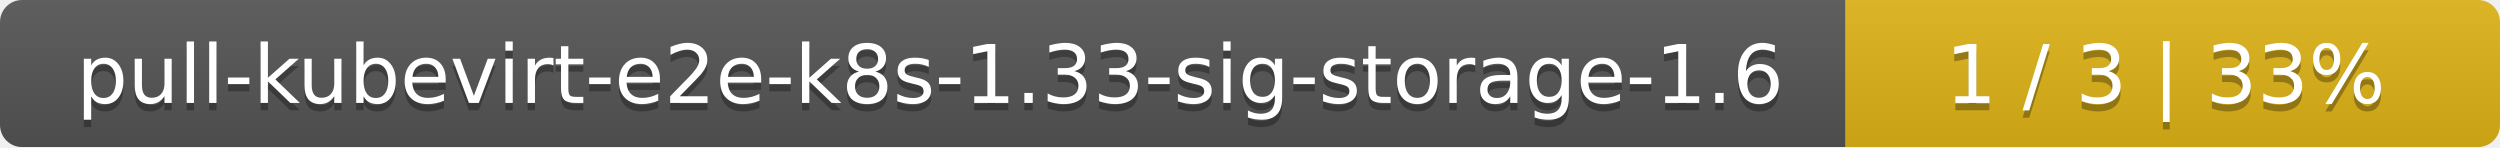
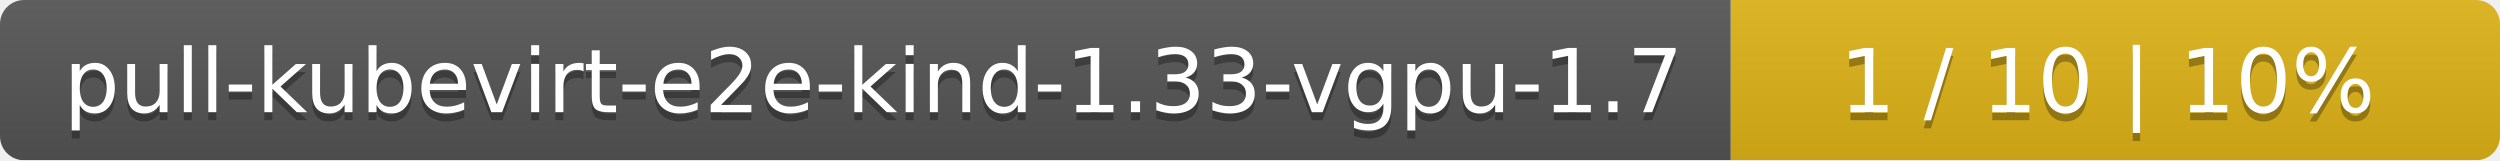
- <svg xmlns="http://www.w3.org/2000/svg" width="340" height="20">
+ <svg xmlns="http://www.w3.org/2000/svg" width="312" height="20">
  <linearGradient id="smooth" x2="0" y2="100%">
    <stop offset="0" stop-color="#bbb" stop-opacity=".1" />
    <stop offset="1" stop-opacity=".1" />
  </linearGradient>
  <mask id="round">
-     <rect width="340" height="20" rx="3" fill="#fff" />
+     <rect width="312" height="20" rx="3" fill="#fff" />
  </mask>
  <g mask="url(#round)">
-     <rect width="251" height="20" fill="#555" />
-     <rect x="251" width="89" height="20" fill="#dfb317" />
-     <rect width="340" height="20" fill="url(#smooth)" />
+     <rect width="216" height="20" fill="#555" />
+     <rect x="216" width="96" height="20" fill="#dfb317" />
+     <rect width="312" height="20" fill="url(#smooth)" />
  </g>
  <g fill="#fff" text-anchor="middle" font-family="DejaVu Sans,Verdana,Geneva,sans-serif" font-size="11">
-     <text x="126.5" y="15" fill="#010101" fill-opacity=".3">pull-kubevirt-e2e-k8s-1.33-sig-storage-1.6</text>
-     <text x="126.5" y="14">pull-kubevirt-e2e-k8s-1.33-sig-storage-1.6</text>
-     <text x="294.5" y="15" fill="#010101" fill-opacity=".3">1 / 3    |    33%</text>
-     <text x="294.5" y="14">1 / 3    |    33%</text>
+     <text x="109" y="15" fill="#010101" fill-opacity=".3">pull-kubevirt-e2e-kind-1.33-vgpu-1.7</text>
+     <text x="109" y="14">pull-kubevirt-e2e-kind-1.33-vgpu-1.7</text>
+     <text x="263" y="15" fill="#010101" fill-opacity=".3">1 / 10    |    10%</text>
+     <text x="263" y="14">1 / 10    |    10%</text>
  </g>
</svg>
